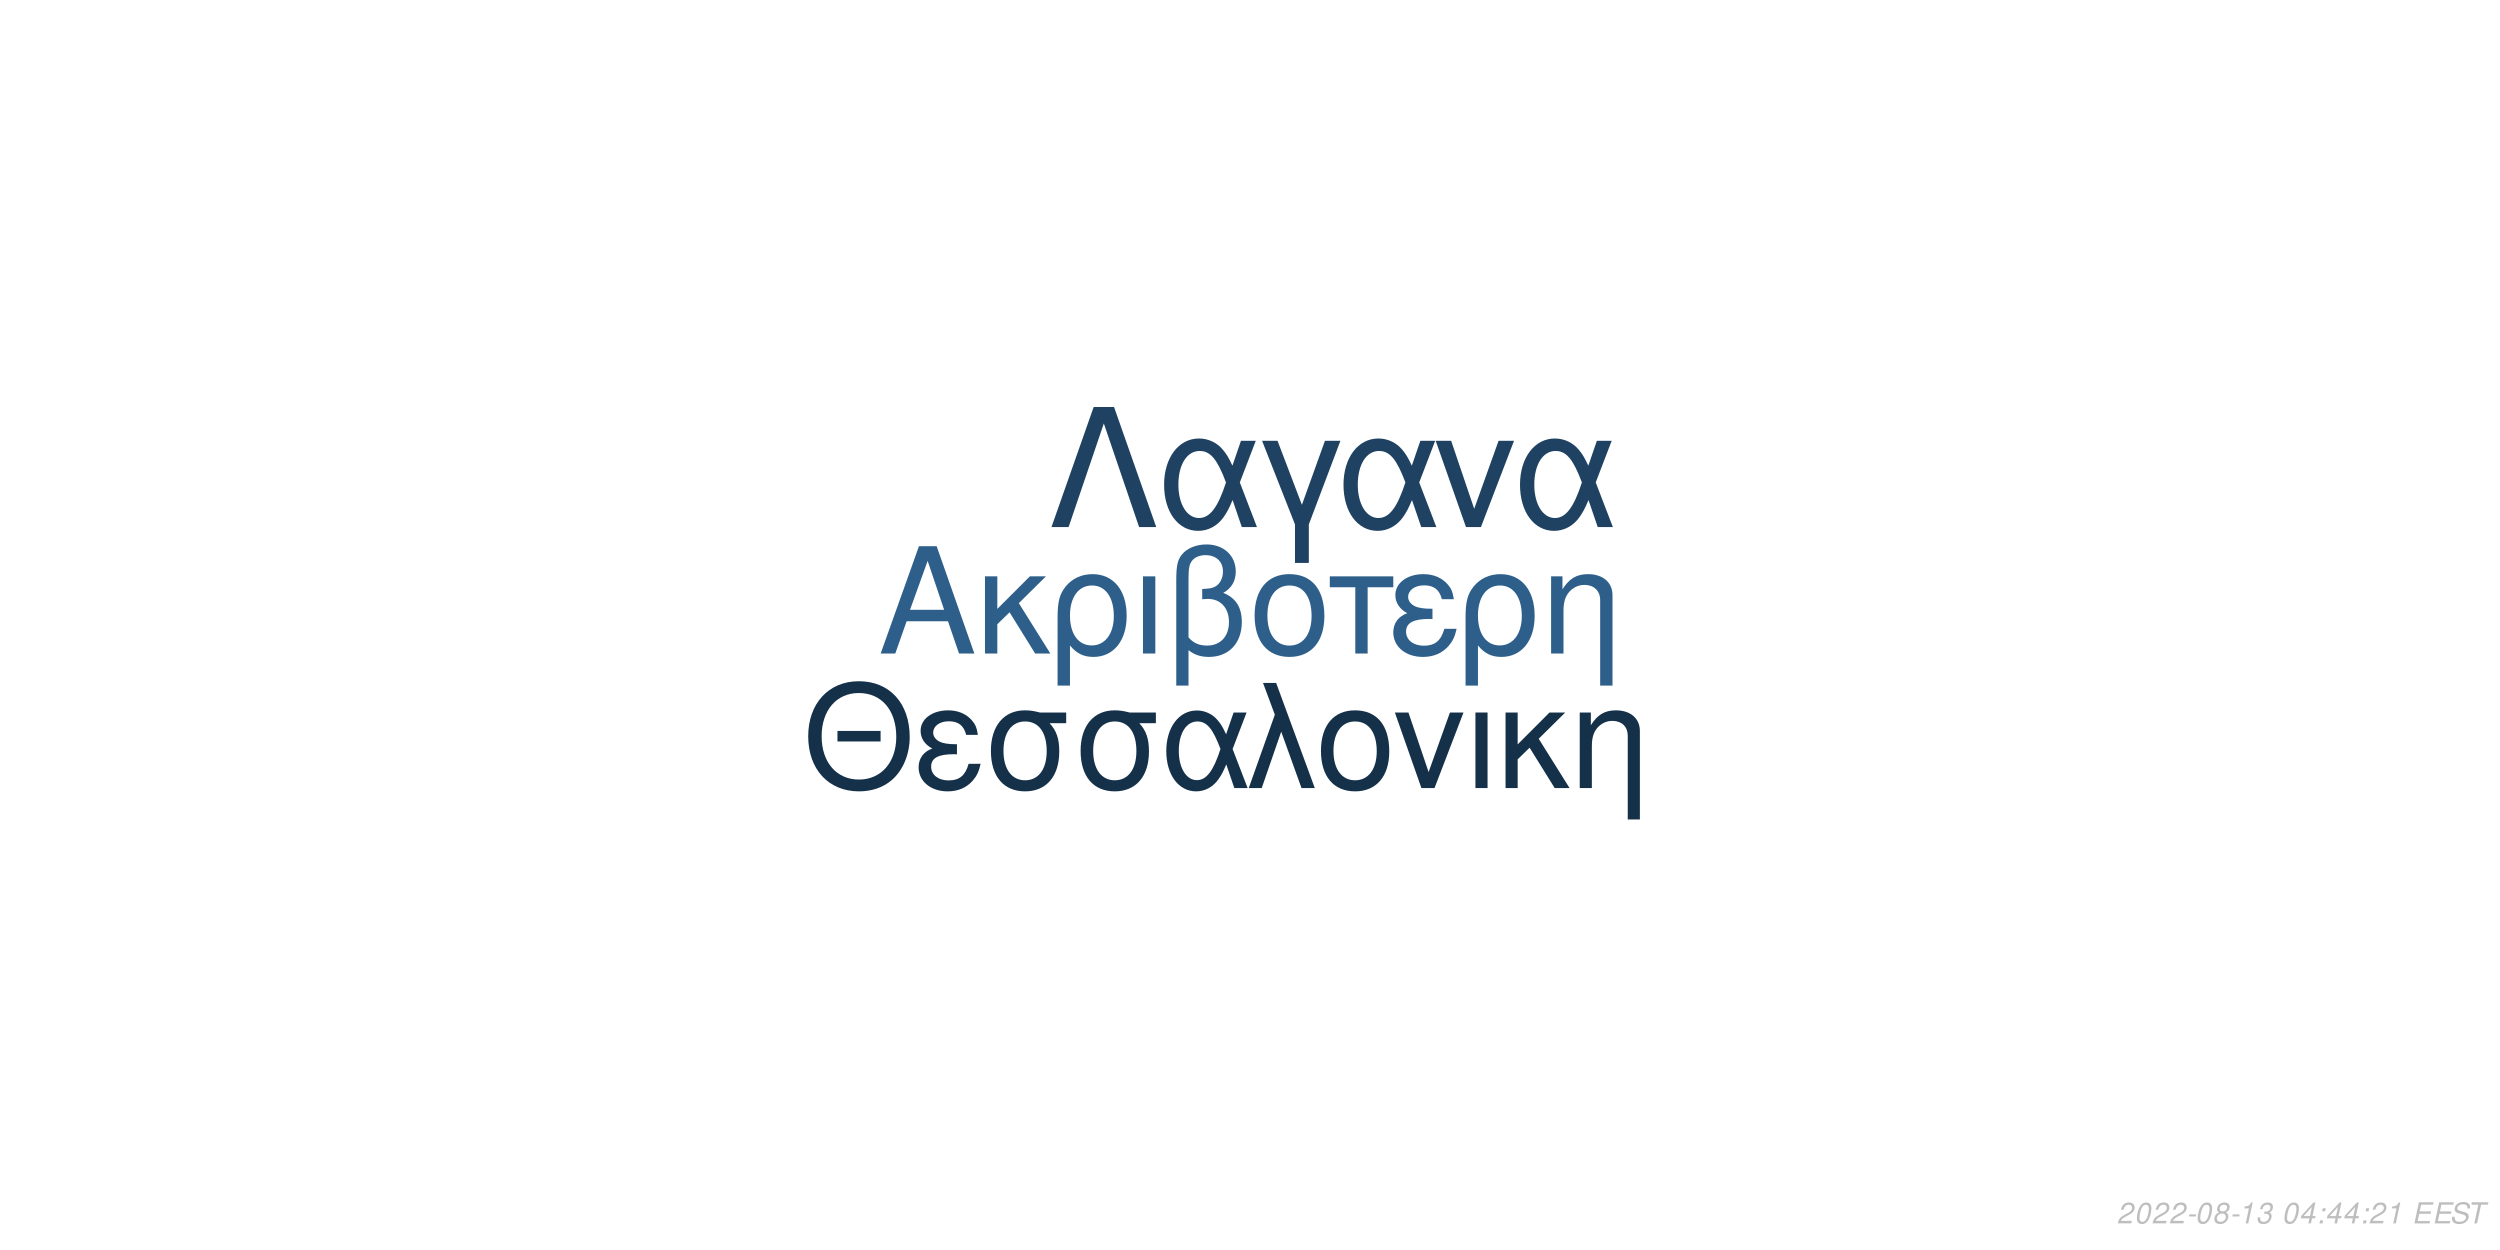
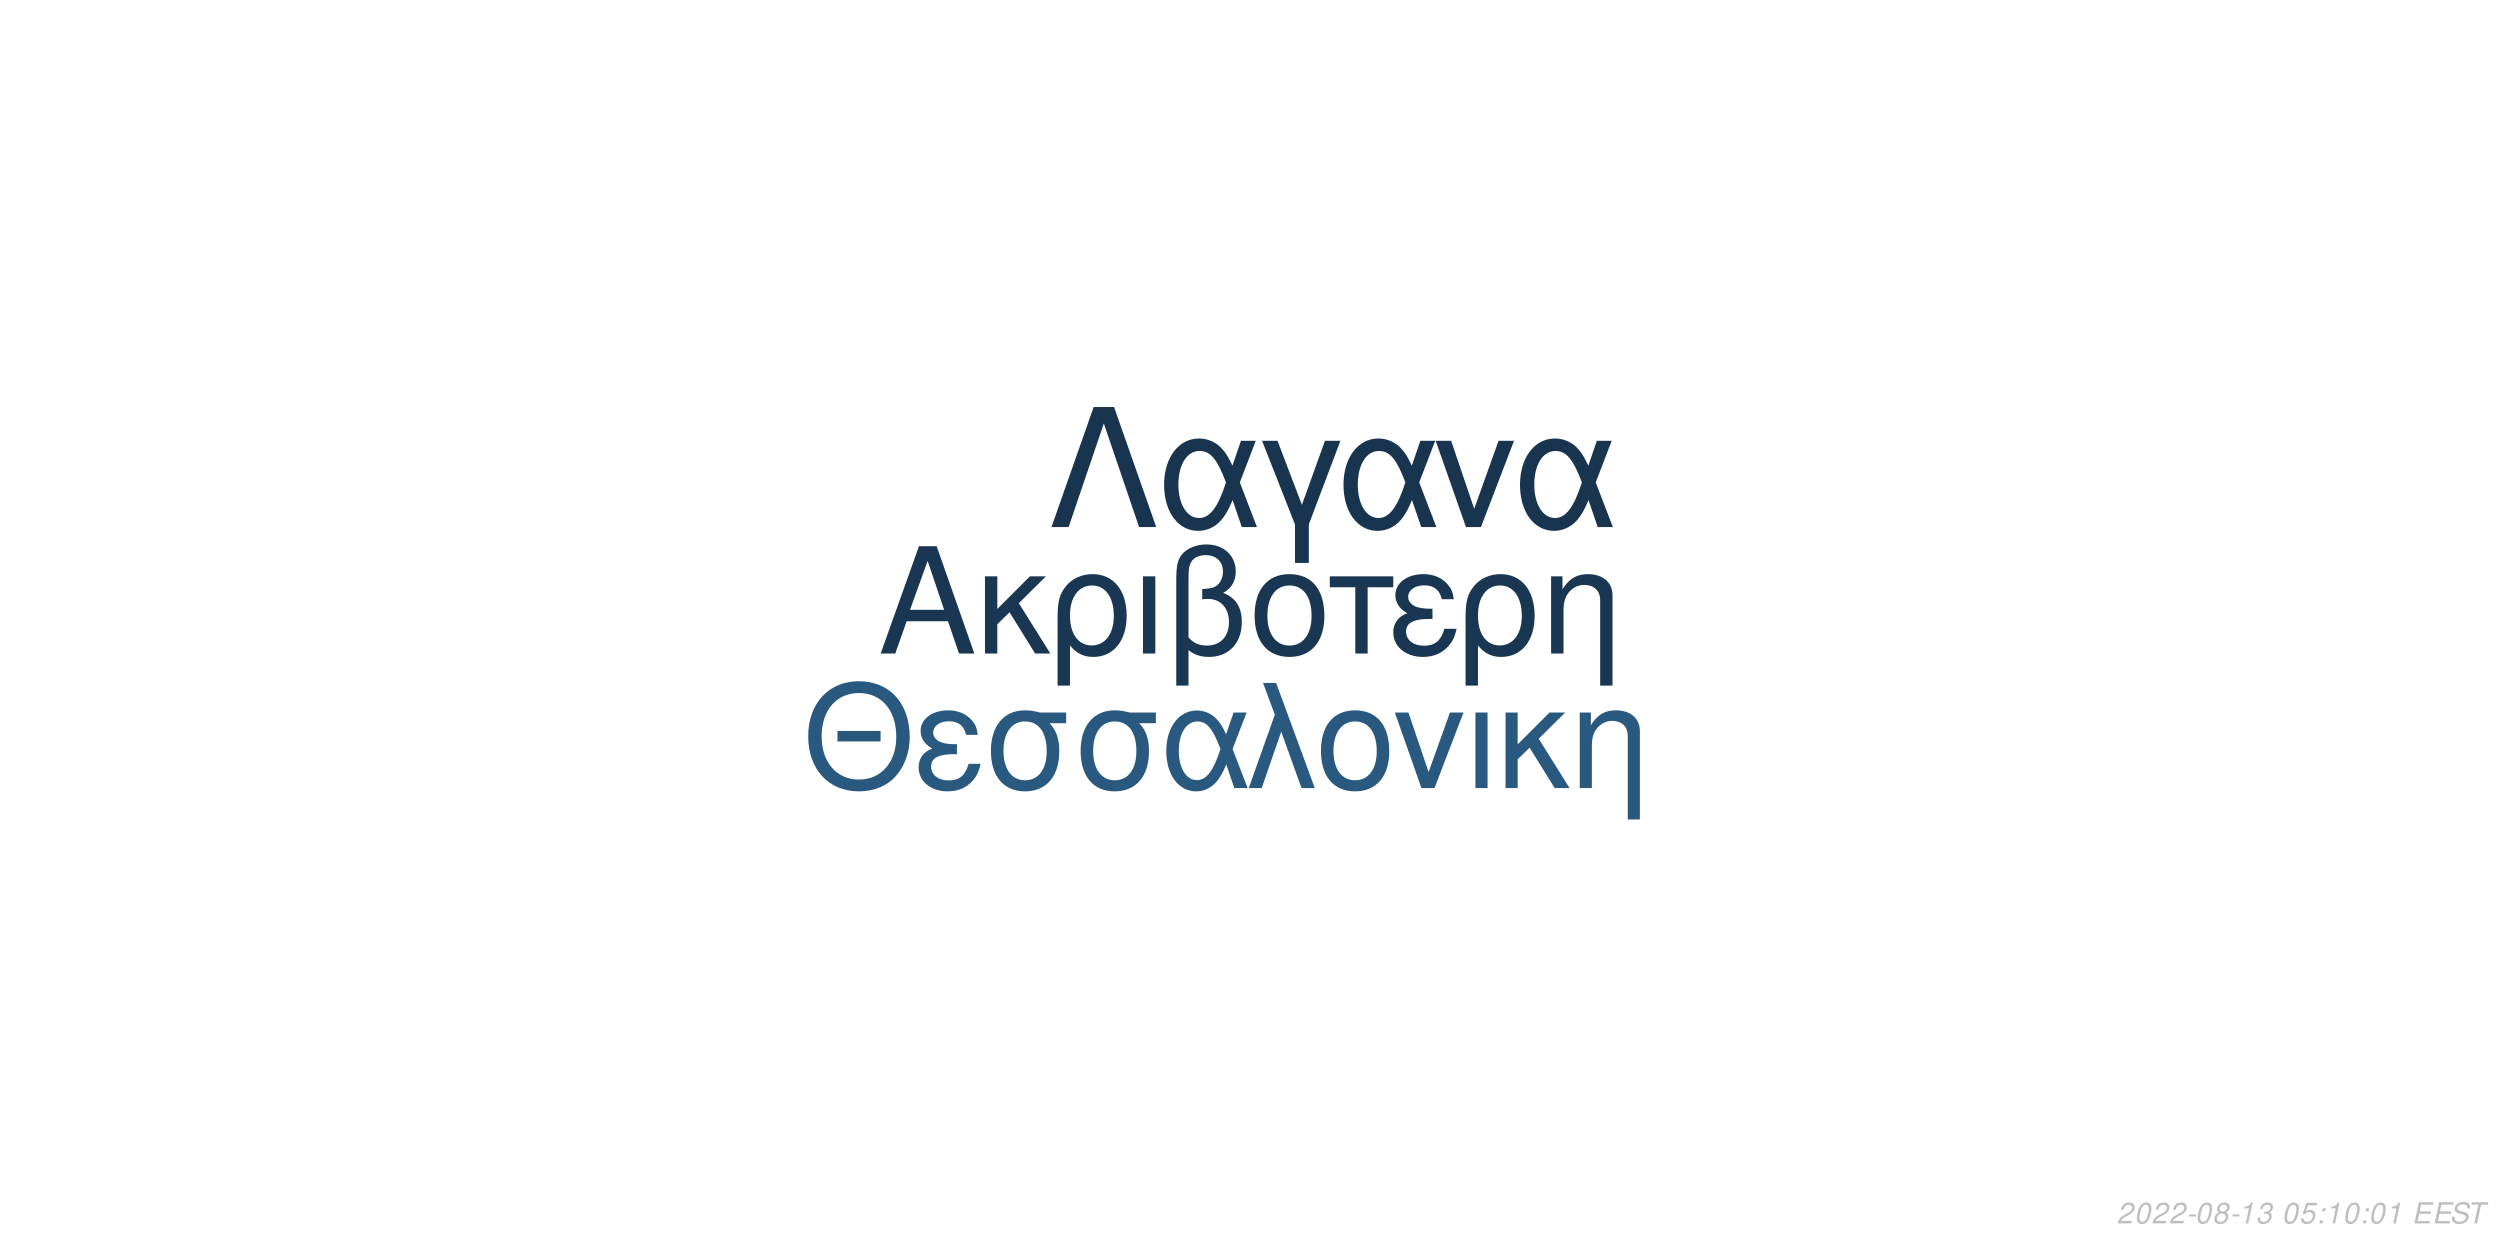
<svg xmlns="http://www.w3.org/2000/svg" xmlns:xlink="http://www.w3.org/1999/xlink" width="864pt" height="432pt" viewBox="0 0 864 432" version="1.1">
  <defs>
    <g>
      <symbol overflow="visible" id="glyph0-0">
        <path style="stroke:none;" d="" />
      </symbol>
      <symbol overflow="visible" id="glyph0-1">
        <path style="stroke:none;" d="M 24.125 -11.141 L 27.938 0 L 33.234 0 L 20.203 -37.094 L 14.094 -37.094 L 0.859 0 L 5.906 0 L 9.828 -11.141 Z M 22.797 -15.109 L 11 -15.109 L 17.094 -32.016 Z M 22.797 -15.109 " />
      </symbol>
      <symbol overflow="visible" id="glyph0-2">
        <path style="stroke:none;" d="M 7.172 -15.422 L 7.172 -26.672 L 2.906 -26.672 L 2.906 0 L 7.172 0 L 7.172 -10.125 L 11.406 -14.25 L 20.25 0 L 25.5 0 L 14.609 -17.406 L 23.969 -26.672 L 18.422 -26.672 Z M 7.172 -15.422 " />
      </symbol>
      <symbol overflow="visible" id="glyph0-3">
        <path style="stroke:none;" d="M 3 11.094 L 7.281 11.094 L 7.281 -2.797 C 9.516 -0.047 11.953 1.172 15.375 1.172 C 22.344 1.172 26.875 -4.422 26.875 -13.031 C 26.875 -21.891 22.297 -27.438 15.062 -27.438 C 11.297 -27.438 7.984 -25.906 5.797 -23.156 C 3.672 -20.516 3 -17.969 3 -12.359 Z M 14.906 -23.516 C 19.547 -23.516 22.438 -19.438 22.438 -12.922 C 22.438 -6.812 19.391 -2.797 14.812 -2.797 C 10.172 -2.797 7.281 -6.766 7.281 -13.125 C 7.281 -19.484 10.234 -23.516 14.906 -23.516 Z M 14.906 -23.516 " />
      </symbol>
      <symbol overflow="visible" id="glyph0-4">
        <path style="stroke:none;" d="M 3.516 0 L 7.781 0 L 7.781 -26.672 L 3.516 -26.672 Z M 3.516 0 " />
      </symbol>
      <symbol overflow="visible" id="glyph0-5">
        <path style="stroke:none;" d="M 4.016 11.094 L 8.25 11.094 L 8.25 -1.172 C 10.172 0.406 12.422 1.172 15.312 1.172 C 22.188 1.172 26.672 -3.609 26.672 -10.891 C 26.672 -15.984 24.578 -19.234 20.25 -20.969 C 23.109 -22.547 24.578 -25.031 24.578 -28.344 C 24.578 -33.844 20.406 -37.703 14.453 -37.703 C 10.938 -37.703 7.734 -36.391 6 -34.25 C 4.484 -32.422 4.016 -30.328 4.016 -25.391 Z M 8.25 -25.656 C 8.25 -29.359 8.5 -30.844 9.469 -32.062 C 10.375 -33.281 12.156 -34 14.094 -34 C 17.812 -34 20.156 -31.812 20.156 -28.297 C 20.156 -25.953 18.984 -23.812 17.297 -23.047 C 16.281 -22.547 15.469 -22.438 12.984 -22.297 L 12.984 -18.781 C 13.734 -18.828 14.344 -18.875 14.969 -18.875 C 19.344 -18.875 22.234 -15.719 22.234 -10.891 C 22.234 -5.906 19.281 -2.75 14.656 -2.75 C 11.953 -2.75 9.922 -3.609 8.25 -5.594 Z M 8.25 -25.656 " />
      </symbol>
      <symbol overflow="visible" id="glyph0-6">
        <path style="stroke:none;" d="M 14.094 -27.438 C 6.562 -27.438 2.094 -22.094 2.094 -13.125 C 2.094 -4.125 6.562 1.172 14.141 1.172 C 21.672 1.172 26.203 -4.172 26.203 -12.922 C 26.203 -22.188 21.828 -27.438 14.094 -27.438 Z M 14.141 -23.516 C 18.938 -23.516 21.781 -19.594 21.781 -12.984 C 21.781 -6.672 18.828 -2.75 14.141 -2.75 C 9.422 -2.75 6.516 -6.672 6.516 -13.125 C 6.516 -19.594 9.422 -23.516 14.141 -23.516 Z M 14.141 -23.516 " />
      </symbol>
      <symbol overflow="visible" id="glyph0-7">
        <path style="stroke:none;" d="M 7.891 0 L 12.156 0 L 12.156 -22.906 L 21.016 -22.906 L 21.016 -26.672 L -0.922 -26.672 L -0.922 -22.906 L 7.891 -22.906 Z M 7.891 0 " />
      </symbol>
      <symbol overflow="visible" id="glyph0-8">
        <path style="stroke:none;" d="M 14.562 -15.469 C 11.344 -15.469 9.562 -15.781 8.297 -16.438 C 6.922 -17.203 6.156 -18.328 6.156 -19.547 C 6.156 -21.891 8.453 -23.562 11.656 -23.562 C 15.062 -23.562 16.953 -22.094 17.812 -18.781 L 21.938 -18.781 C 21.578 -21.266 21.062 -22.5 19.797 -23.922 C 17.812 -26.203 14.906 -27.438 11.453 -27.438 C 5.797 -27.438 1.734 -24.375 1.734 -20.203 C 1.734 -17.609 3.156 -15.375 5.859 -13.938 C 2.797 -12.875 1.016 -10.484 1.016 -7.328 C 1.016 -2.391 5.297 1.172 11.25 1.172 C 14.969 1.172 17.906 -0.109 20.156 -2.641 C 21.578 -4.328 22.297 -5.797 22.906 -8.547 L 18.672 -8.547 C 17.5 -4.422 15.422 -2.703 11.609 -2.703 C 7.938 -2.703 5.438 -4.688 5.438 -7.578 C 5.438 -10.578 7.938 -11.953 13.484 -11.953 C 13.641 -11.953 14.094 -11.953 14.562 -11.906 Z M 14.562 -15.469 " />
      </symbol>
      <symbol overflow="visible" id="glyph0-9">
        <path style="stroke:none;" d="M 3.562 -26.672 L 3.562 0 L 7.844 0 L 7.844 -14.703 C 7.844 -17.906 8.5 -19.891 10.031 -21.531 C 11.406 -22.953 13.188 -23.719 15.062 -23.719 C 18.375 -23.719 20.516 -21.672 20.516 -18.469 L 20.516 11.094 L 24.781 11.094 L 24.781 -20.156 C 24.781 -24.578 21.469 -27.438 16.328 -27.438 C 12.359 -27.438 9.828 -25.906 7.484 -22.188 L 7.484 -26.672 Z M 3.562 -26.672 " />
      </symbol>
      <symbol overflow="visible" id="glyph1-0">
        <path style="stroke:none;" d="" />
      </symbol>
      <symbol overflow="visible" id="glyph1-1">
        <path style="stroke:none;" d="M 26.859 -19.734 L 11.953 -19.734 L 11.953 -16.094 L 26.859 -16.094 Z M 19.328 -36.922 C 8.922 -36.922 1.844 -29.25 1.844 -17.891 C 1.844 -6.484 8.875 1.141 19.391 1.141 C 23.812 1.141 27.703 -0.203 30.641 -2.688 C 34.578 -6.031 36.922 -11.656 36.922 -17.594 C 36.922 -29.297 30 -36.922 19.328 -36.922 Z M 19.328 -32.844 C 27.203 -32.844 32.281 -26.906 32.281 -17.688 C 32.281 -8.922 27.062 -2.938 19.391 -2.938 C 11.609 -2.938 6.484 -8.922 6.484 -17.891 C 6.484 -26.859 11.609 -32.844 19.328 -32.844 Z M 19.328 -32.844 " />
      </symbol>
      <symbol overflow="visible" id="glyph1-2">
        <path style="stroke:none;" d="M 14.25 -15.141 C 11.109 -15.141 9.375 -15.453 8.125 -16.094 C 6.781 -16.844 6.031 -17.938 6.031 -19.141 C 6.031 -21.422 8.266 -23.078 11.406 -23.078 C 14.75 -23.078 16.594 -21.625 17.438 -18.391 L 21.469 -18.391 C 21.125 -20.828 20.625 -22.031 19.391 -23.422 C 17.438 -25.656 14.594 -26.859 11.219 -26.859 C 5.688 -26.859 1.688 -23.875 1.688 -19.781 C 1.688 -17.234 3.094 -15.047 5.734 -13.656 C 2.734 -12.609 1 -10.266 1 -7.172 C 1 -2.344 5.188 1.141 11.016 1.141 C 14.656 1.141 17.547 -0.094 19.734 -2.594 C 21.125 -4.234 21.828 -5.688 22.422 -8.375 L 18.281 -8.375 C 17.141 -4.328 15.094 -2.641 11.359 -2.641 C 7.766 -2.641 5.328 -4.578 5.328 -7.422 C 5.328 -10.359 7.766 -11.703 13.203 -11.703 C 13.359 -11.703 13.797 -11.703 14.25 -11.656 Z M 14.25 -15.141 " />
      </symbol>
      <symbol overflow="visible" id="glyph1-3">
        <path style="stroke:none;" d="M 29 -26.109 L 19.938 -26.109 C 17.594 -26.703 16.438 -26.859 14.703 -26.859 C 7.469 -26.859 2.984 -21.469 2.984 -12.859 C 2.984 -4.031 7.375 1.141 14.797 1.141 C 22.172 1.141 26.609 -4.078 26.609 -12.656 C 26.609 -17.047 25.656 -19.828 23.266 -22.422 L 29 -22.422 Z M 14.797 -23.016 C 19.531 -23.016 22.266 -19.234 22.266 -12.75 C 22.266 -6.531 19.438 -2.688 14.797 -2.688 C 10.172 -2.688 7.328 -6.531 7.328 -12.859 C 7.328 -19.188 10.172 -23.016 14.797 -23.016 Z M 14.797 -23.016 " />
      </symbol>
      <symbol overflow="visible" id="glyph1-4">
        <path style="stroke:none;" d="M 29.344 -26.109 L 24.859 -26.109 L 22.266 -18.578 C 21.125 -21.031 20.484 -22.125 19.328 -23.469 C 17.547 -25.609 14.906 -26.812 12.156 -26.812 C 5.984 -26.812 1.594 -20.984 1.594 -12.812 C 1.594 -4.578 5.828 1.141 11.906 1.141 C 14.953 1.141 17.734 -0.344 19.625 -3.047 C 20.672 -4.531 21.281 -5.688 22.328 -8.172 L 25.109 0 L 29.703 0 L 24.516 -13.5 Z M 20.328 -13.5 C 17.891 -5.922 15.453 -2.734 12.156 -2.734 C 8.516 -2.734 5.922 -6.922 5.922 -12.812 C 5.922 -18.938 8.516 -23.016 12.359 -23.016 C 15.594 -23.016 17.688 -20.531 20.328 -13.5 Z M 20.328 -13.5 " />
      </symbol>
      <symbol overflow="visible" id="glyph1-5">
        <path style="stroke:none;" d="M 1.094 0 L 5.578 0 L 12.312 -19.484 L 19.328 0 L 23.922 0 L 10.562 -36.328 L 6.031 -36.328 L 10.109 -25.359 Z M 1.094 0 " />
      </symbol>
      <symbol overflow="visible" id="glyph1-6">
        <path style="stroke:none;" d="M 13.797 -26.859 C 6.422 -26.859 2.047 -21.625 2.047 -12.859 C 2.047 -4.031 6.422 1.141 13.859 1.141 C 21.234 1.141 25.656 -4.078 25.656 -12.656 C 25.656 -21.719 21.375 -26.859 13.797 -26.859 Z M 13.859 -23.016 C 18.531 -23.016 21.328 -19.188 21.328 -12.703 C 21.328 -6.531 18.438 -2.688 13.859 -2.688 C 9.219 -2.688 6.375 -6.531 6.375 -12.859 C 6.375 -19.188 9.219 -23.016 13.859 -23.016 Z M 13.859 -23.016 " />
      </symbol>
      <symbol overflow="visible" id="glyph1-7">
        <path style="stroke:none;" d="M 14.297 0 L 24.312 -26.109 L 19.625 -26.109 L 12.25 -5.531 L 5.281 -26.109 L 0.594 -26.109 L 9.766 0 Z M 14.297 0 " />
      </symbol>
      <symbol overflow="visible" id="glyph1-8">
        <path style="stroke:none;" d="M 3.438 0 L 7.625 0 L 7.625 -26.109 L 3.438 -26.109 Z M 3.438 0 " />
      </symbol>
      <symbol overflow="visible" id="glyph1-9">
        <path style="stroke:none;" d="M 7.031 -15.094 L 7.031 -26.109 L 2.844 -26.109 L 2.844 0 L 7.031 0 L 7.031 -9.922 L 11.156 -13.953 L 19.828 0 L 24.969 0 L 14.297 -17.047 L 23.469 -26.109 L 18.031 -26.109 Z M 7.031 -15.094 " />
      </symbol>
      <symbol overflow="visible" id="glyph1-10">
        <path style="stroke:none;" d="M 3.484 -26.109 L 3.484 0 L 7.672 0 L 7.672 -14.406 C 7.672 -17.547 8.328 -19.484 9.812 -21.078 C 11.156 -22.469 12.906 -23.219 14.75 -23.219 C 17.984 -23.219 20.078 -21.234 20.078 -18.094 L 20.078 10.859 L 24.266 10.859 L 24.266 -19.734 C 24.266 -24.062 21.031 -26.859 16 -26.859 C 12.109 -26.859 9.609 -25.359 7.328 -21.719 L 7.328 -26.109 Z M 3.484 -26.109 " />
      </symbol>
      <symbol overflow="visible" id="glyph2-0">
        <path style="stroke:none;" d="" />
      </symbol>
      <symbol overflow="visible" id="glyph2-1">
        <path style="stroke:none;" d="M 22.531 -41.484 L 15.484 -41.484 L 0.906 0 L 6.828 0 L 19 -35.797 L 31.188 0 L 37.109 0 Z M 22.531 -41.484 " />
      </symbol>
      <symbol overflow="visible" id="glyph2-2">
        <path style="stroke:none;" d="M 33.516 -29.812 L 28.391 -29.812 L 25.438 -21.219 C 24.125 -24.016 23.391 -25.266 22.078 -26.797 C 20.031 -29.25 17.016 -30.609 13.891 -30.609 C 6.828 -30.609 1.828 -23.953 1.828 -14.625 C 1.828 -5.234 6.656 1.312 13.594 1.312 C 17.078 1.312 20.266 -0.391 22.422 -3.469 C 23.609 -5.172 24.297 -6.484 25.5 -9.328 L 28.688 0 L 33.922 0 L 28 -15.422 Z M 23.219 -15.422 C 20.422 -6.766 17.641 -3.125 13.891 -3.125 C 9.734 -3.125 6.766 -7.906 6.766 -14.625 C 6.766 -21.625 9.734 -26.297 14.109 -26.297 C 17.812 -26.297 20.203 -23.453 23.219 -15.422 Z M 23.219 -15.422 " />
      </symbol>
      <symbol overflow="visible" id="glyph2-3">
        <path style="stroke:none;" d="M 12.062 12.406 L 16.844 12.406 L 16.844 -0.906 L 27.766 -29.812 L 22.422 -29.812 L 14.453 -7.688 L 6.031 -29.812 L 0.688 -29.812 L 12.062 -0.906 Z M 12.062 12.406 " />
      </symbol>
      <symbol overflow="visible" id="glyph2-4">
        <path style="stroke:none;" d="M 16.328 0 L 27.766 -29.812 L 22.422 -29.812 L 14 -6.312 L 6.031 -29.812 L 0.688 -29.812 L 11.156 0 Z M 16.328 0 " />
      </symbol>
      <symbol overflow="visible" id="glyph3-0">
        <path style="stroke:none;" d="" />
      </symbol>
      <symbol overflow="visible" id="glyph3-1">
        <path style="stroke:none;" d="M 5.234 -0.875 L 1.469 -0.875 C 1.641 -1.375 2.203 -1.891 3.109 -2.344 L 4.234 -2.938 C 5.562 -3.625 6.219 -4.469 6.219 -5.484 C 6.219 -5.938 6.062 -6.359 5.797 -6.656 C 5.469 -7.047 4.984 -7.234 4.312 -7.234 C 2.766 -7.234 1.891 -6.453 1.484 -4.734 L 2.375 -4.734 C 2.484 -5.188 2.609 -5.484 2.797 -5.75 C 3.094 -6.203 3.609 -6.453 4.188 -6.453 C 4.891 -6.453 5.344 -6.031 5.344 -5.375 C 5.344 -4.703 4.859 -4.094 4.016 -3.656 L 2.984 -3.125 C 1.234 -2.188 0.797 -1.656 0.344 -0.016 L 5.047 -0.016 Z M 5.234 -0.875 " />
      </symbol>
      <symbol overflow="visible" id="glyph3-2">
        <path style="stroke:none;" d="M 4.203 -7.234 C 3.375 -7.234 2.688 -6.812 2.125 -5.984 C 1.484 -5.047 0.984 -3.188 0.984 -1.734 C 0.984 -1.109 1.172 -0.562 1.484 -0.266 C 1.797 0.047 2.281 0.234 2.766 0.234 C 3.625 0.234 4.281 -0.156 4.859 -1.016 C 5.516 -1.953 6 -3.797 6 -5.266 C 6 -6.5 5.328 -7.234 4.203 -7.234 Z M 4.094 -6.453 C 4.734 -6.453 5.125 -5.984 5.125 -5.156 C 5.125 -4.203 4.781 -2.625 4.406 -1.812 C 3.984 -0.938 3.516 -0.547 2.875 -0.547 C 2.25 -0.547 1.875 -1.031 1.875 -1.828 C 1.875 -2.797 2.203 -4.344 2.594 -5.203 C 2.984 -6.047 3.453 -6.453 4.094 -6.453 Z M 4.094 -6.453 " />
      </symbol>
      <symbol overflow="visible" id="glyph3-3">
        <path style="stroke:none;" d="M 3.516 -3.125 L 1.125 -3.125 L 0.969 -2.406 L 3.359 -2.406 Z M 3.516 -3.125 " />
      </symbol>
      <symbol overflow="visible" id="glyph3-4">
        <path style="stroke:none;" d="M 4.766 -3.797 C 5.078 -3.969 5.234 -4.078 5.438 -4.234 C 5.812 -4.594 6.062 -5.172 6.062 -5.734 C 6.062 -6.625 5.344 -7.234 4.266 -7.234 C 2.812 -7.234 1.703 -6.219 1.703 -4.875 C 1.703 -4.406 1.875 -4.125 2.359 -3.812 C 1.297 -3.312 0.75 -2.516 0.75 -1.469 C 0.75 -0.438 1.547 0.234 2.812 0.234 C 3.656 0.234 4.359 -0.094 4.938 -0.734 C 5.359 -1.234 5.609 -1.859 5.609 -2.438 C 5.609 -3.047 5.312 -3.516 4.766 -3.797 Z M 4.109 -6.453 C 4.797 -6.453 5.188 -6.125 5.188 -5.578 C 5.188 -5.266 5.062 -4.922 4.859 -4.672 C 4.562 -4.312 4.188 -4.156 3.656 -4.156 C 2.984 -4.156 2.594 -4.453 2.594 -4.984 C 2.594 -5.859 3.203 -6.453 4.109 -6.453 Z M 3.453 -3.406 C 4.234 -3.406 4.734 -2.984 4.734 -2.312 C 4.734 -1.312 3.922 -0.547 2.875 -0.547 C 2.125 -0.547 1.625 -0.969 1.625 -1.625 C 1.625 -2.609 2.438 -3.406 3.453 -3.406 Z M 3.453 -3.406 " />
      </symbol>
      <symbol overflow="visible" id="glyph3-5">
        <path style="stroke:none;" d="M 3.703 -5.188 L 2.594 0 L 3.469 0 L 5.016 -7.234 L 4.438 -7.234 C 3.906 -6.156 3.688 -6.016 2.234 -5.812 L 2.109 -5.188 Z M 3.703 -5.188 " />
      </symbol>
      <symbol overflow="visible" id="glyph3-6">
        <path style="stroke:none;" d="M 2.922 -3.312 C 3.125 -3.344 3.234 -3.344 3.375 -3.344 C 4.203 -3.344 4.688 -3 4.688 -2.406 C 4.688 -1.312 3.906 -0.547 2.781 -0.547 C 2.047 -0.547 1.594 -0.938 1.594 -1.562 C 1.594 -1.719 1.609 -1.844 1.656 -2.094 L 0.766 -2.094 C 0.734 -1.797 0.719 -1.641 0.719 -1.469 C 0.719 -0.375 1.406 0.234 2.641 0.234 C 3.547 0.234 4.297 -0.078 4.812 -0.656 C 5.266 -1.156 5.562 -1.875 5.562 -2.547 C 5.562 -3.125 5.344 -3.453 4.797 -3.734 C 5.641 -4.234 6.016 -4.844 6.016 -5.734 C 6.016 -6.656 5.312 -7.234 4.203 -7.234 C 3.375 -7.234 2.672 -6.938 2.188 -6.375 C 1.891 -6.031 1.703 -5.641 1.516 -4.906 L 2.391 -4.906 C 2.5 -5.359 2.594 -5.594 2.734 -5.812 C 3.047 -6.234 3.516 -6.453 4.078 -6.453 C 4.734 -6.453 5.141 -6.125 5.141 -5.578 C 5.141 -5.188 5.016 -4.797 4.797 -4.547 C 4.516 -4.234 4 -4.062 3.266 -4.062 L 3.078 -4.062 Z M 2.922 -3.312 " />
      </symbol>
      <symbol overflow="visible" id="glyph3-7">
        <path style="stroke:none;" d="" />
      </symbol>
      <symbol overflow="visible" id="glyph3-8">
-         <path style="stroke:none;" d="M 3.625 -1.75 L 3.266 0 L 4.141 0 L 4.516 -1.75 L 5.562 -1.75 L 5.734 -2.531 L 4.688 -2.531 L 5.688 -7.234 L 5.016 -7.234 L 0.844 -2.672 L 0.641 -1.75 Z M 3.797 -2.531 L 1.594 -2.531 L 4.469 -5.703 Z M 3.797 -2.531 " />
+         <path style="stroke:none;" d="M 6.297 -7.094 L 2.594 -7.094 L 1.234 -3.234 L 2.047 -3.234 C 2.656 -3.766 2.938 -3.906 3.531 -3.906 C 4.328 -3.906 4.797 -3.453 4.797 -2.688 C 4.797 -1.438 3.969 -0.547 2.828 -0.547 C 2.031 -0.547 1.609 -0.938 1.578 -1.734 L 0.703 -1.734 L 0.703 -1.516 C 0.703 -0.938 0.844 -0.547 1.188 -0.266 C 1.562 0.062 2.078 0.234 2.703 0.234 C 3.656 0.234 4.391 -0.156 4.984 -0.922 C 5.422 -1.5 5.672 -2.234 5.672 -2.953 C 5.672 -4 4.938 -4.672 3.812 -4.672 C 3.328 -4.672 2.906 -4.547 2.406 -4.234 L 3.109 -6.219 L 6.109 -6.219 Z M 6.297 -7.094 " />
      </symbol>
      <symbol overflow="visible" id="glyph3-9">
        <path style="stroke:none;" d="M 2.359 -1.031 L 1.312 -1.031 L 1.094 0 L 2.141 0 Z M 3.266 -5.234 L 2.219 -5.234 L 2 -4.203 L 3.047 -4.203 Z M 3.266 -5.234 " />
      </symbol>
      <symbol overflow="visible" id="glyph3-10">
        <path style="stroke:none;" d="M 2.547 -3.312 L 6.5 -3.312 L 6.688 -4.141 L 2.719 -4.141 L 3.219 -6.469 L 7.344 -6.469 L 7.516 -7.297 L 2.453 -7.297 L 0.906 0 L 6.125 0 L 6.297 -0.812 L 2.016 -0.812 Z M 2.547 -3.312 " />
      </symbol>
      <symbol overflow="visible" id="glyph3-11">
        <path style="stroke:none;" d="M 7.062 -5.156 C 7.125 -5.438 7.141 -5.562 7.141 -5.703 C 7.141 -6.156 6.938 -6.594 6.594 -6.891 C 6.188 -7.25 5.656 -7.406 4.875 -7.406 C 3.844 -7.406 3.047 -7.125 2.5 -6.562 C 2.094 -6.141 1.781 -5.438 1.781 -4.922 C 1.781 -4.297 2.219 -3.766 2.891 -3.562 L 4.594 -3.094 C 5.406 -2.859 5.734 -2.578 5.734 -2.094 C 5.734 -1.781 5.547 -1.406 5.266 -1.141 C 4.844 -0.766 4.266 -0.578 3.453 -0.578 C 2.328 -0.578 1.812 -0.984 1.812 -1.906 C 1.812 -2.047 1.812 -2.125 1.844 -2.312 L 0.984 -2.312 C 0.906 -2.062 0.891 -1.906 0.891 -1.688 C 0.891 -0.484 1.797 0.234 3.297 0.234 C 4.359 0.234 5.234 -0.062 5.812 -0.609 C 6.344 -1.078 6.688 -1.797 6.688 -2.375 C 6.688 -2.641 6.609 -2.906 6.453 -3.156 C 6.234 -3.5 5.938 -3.703 5.469 -3.828 L 3.75 -4.312 C 2.984 -4.547 2.734 -4.734 2.734 -5.188 C 2.734 -5.547 2.875 -5.844 3.188 -6.109 C 3.547 -6.438 4.031 -6.594 4.703 -6.594 C 5.266 -6.594 5.688 -6.484 5.906 -6.297 C 6.094 -6.125 6.219 -5.797 6.219 -5.516 C 6.219 -5.422 6.203 -5.344 6.188 -5.156 Z M 7.062 -5.156 " />
      </symbol>
      <symbol overflow="visible" id="glyph3-12">
        <path style="stroke:none;" d="M 4.938 -6.469 L 7.312 -6.469 L 7.484 -7.297 L 1.75 -7.297 L 1.578 -6.469 L 3.984 -6.469 L 2.609 0 L 3.547 0 Z M 4.938 -6.469 " />
      </symbol>
    </g>
  </defs>
  <g id="surface1">
    <rect x="0" y="0" width="864" height="432" style="fill:rgb(100%,100%,100%);fill-opacity:1;stroke:none;" />
-     <g style="fill:rgb(17.647%,37.255%,54.118%);fill-opacity:1;">
+     <g style="fill:rgb(9.804%,21.176%,32.157%);fill-opacity:1;">
      <use xlink:href="#glyph0-1" x="303.5" y="225.861" />
      <use xlink:href="#glyph0-2" x="337.5" y="225.861" />
      <use xlink:href="#glyph0-3" x="362.5" y="225.861" />
      <use xlink:href="#glyph0-4" x="391.5" y="225.861" />
      <use xlink:href="#glyph0-5" x="402.5" y="225.861" />
      <use xlink:href="#glyph0-6" x="431.5" y="225.861" />
      <use xlink:href="#glyph0-7" x="460.5" y="225.861" />
      <use xlink:href="#glyph0-8" x="480.5" y="225.861" />
      <use xlink:href="#glyph0-3" x="503.5" y="225.861" />
      <use xlink:href="#glyph0-9" x="532.5" y="225.861" />
    </g>
-     <g style="fill:rgb(8.235%,18.824%,28.627%);fill-opacity:1;">
+     <g style="fill:rgb(16.471%,34.902%,50.196%);fill-opacity:1;">
      <use xlink:href="#glyph1-1" x="277.473" y="272.354" />
      <use xlink:href="#glyph1-2" x="316.473" y="272.354" />
      <use xlink:href="#glyph1-3" x="339.473" y="272.354" />
      <use xlink:href="#glyph1-3" x="370.473" y="272.354" />
      <use xlink:href="#glyph1-4" x="401.473" y="272.354" />
      <use xlink:href="#glyph1-5" x="430.473" y="272.354" />
      <use xlink:href="#glyph1-6" x="454.473" y="272.354" />
      <use xlink:href="#glyph1-7" x="481.473" y="272.354" />
      <use xlink:href="#glyph1-8" x="506.473" y="272.354" />
      <use xlink:href="#glyph1-9" x="517.473" y="272.354" />
      <use xlink:href="#glyph1-10" x="542.473" y="272.354" />
    </g>
-     <g style="fill:rgb(12.157%,25.882%,38.431%);fill-opacity:1;">
+     <g style="fill:rgb(9.412%,20.392%,30.98%);fill-opacity:1;">
      <use xlink:href="#glyph2-1" x="362.484" y="182.152" />
      <use xlink:href="#glyph2-2" x="400.484" y="182.152" />
      <use xlink:href="#glyph2-3" x="435.484" y="182.152" />
      <use xlink:href="#glyph2-2" x="462.484" y="182.152" />
      <use xlink:href="#glyph2-4" x="495.484" y="182.152" />
      <use xlink:href="#glyph2-2" x="523.484" y="182.152" />
    </g>
    <g style="fill:rgb(74.51%,74.51%,74.51%);fill-opacity:1;">
      <use xlink:href="#glyph3-1" x="731.52" y="422.81" />
      <use xlink:href="#glyph3-2" x="737.52" y="422.81" />
      <use xlink:href="#glyph3-1" x="743.52" y="422.81" />
      <use xlink:href="#glyph3-1" x="749.52" y="422.81" />
      <use xlink:href="#glyph3-3" x="755.52" y="422.81" />
      <use xlink:href="#glyph3-2" x="758.52" y="422.81" />
      <use xlink:href="#glyph3-4" x="764.52" y="422.81" />
      <use xlink:href="#glyph3-3" x="770.52" y="422.81" />
      <use xlink:href="#glyph3-5" x="773.52" y="422.81" />
      <use xlink:href="#glyph3-6" x="779.52" y="422.81" />
      <use xlink:href="#glyph3-7" x="785.52" y="422.81" />
      <use xlink:href="#glyph3-2" x="788.52" y="422.81" />
      <use xlink:href="#glyph3-8" x="794.52" y="422.81" />
      <use xlink:href="#glyph3-9" x="800.52" y="422.81" />
-       <use xlink:href="#glyph3-8" x="803.52" y="422.81" />
-       <use xlink:href="#glyph3-8" x="809.52" y="422.81" />
+       <use xlink:href="#glyph3-5" x="803.52" y="422.81" />
+       <use xlink:href="#glyph3-2" x="809.52" y="422.81" />
      <use xlink:href="#glyph3-9" x="815.52" y="422.81" />
-       <use xlink:href="#glyph3-1" x="818.52" y="422.81" />
+       <use xlink:href="#glyph3-2" x="818.52" y="422.81" />
      <use xlink:href="#glyph3-5" x="824.52" y="422.81" />
      <use xlink:href="#glyph3-7" x="830.52" y="422.81" />
      <use xlink:href="#glyph3-10" x="833.52" y="422.81" />
      <use xlink:href="#glyph3-10" x="840.52" y="422.81" />
      <use xlink:href="#glyph3-11" x="846.52" y="422.81" />
      <use xlink:href="#glyph3-12" x="852.52" y="422.81" />
    </g>
  </g>
</svg>
